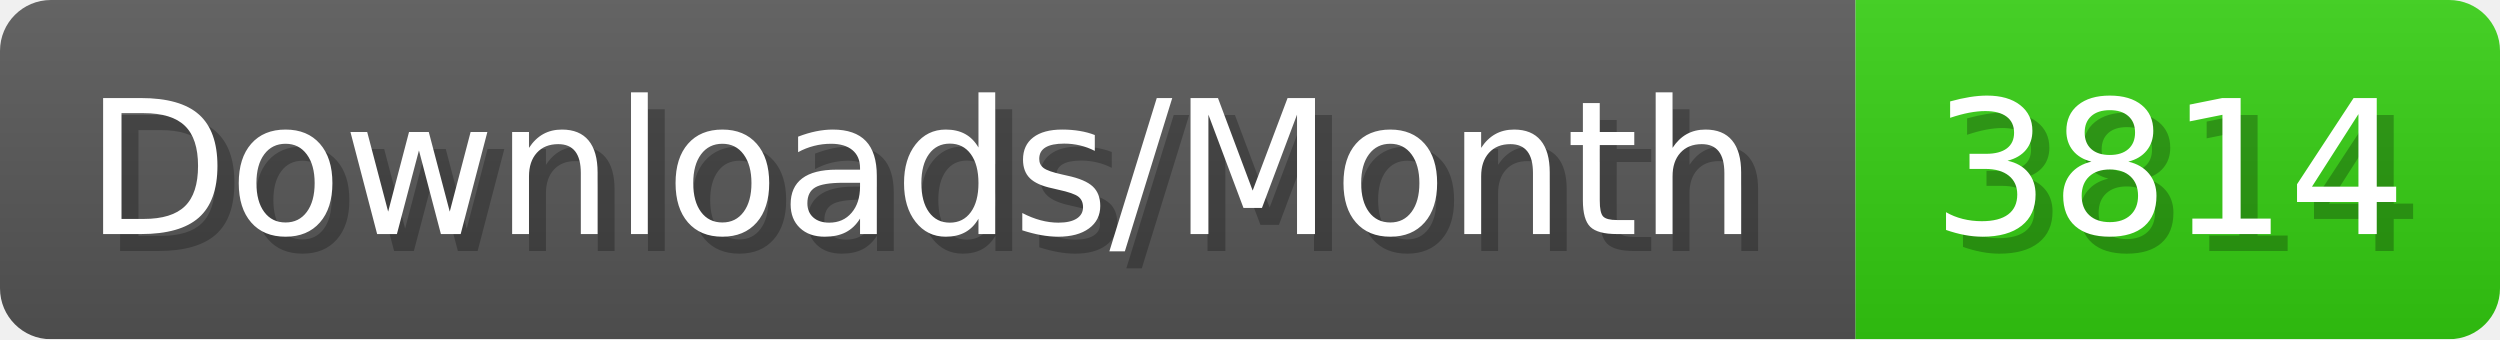
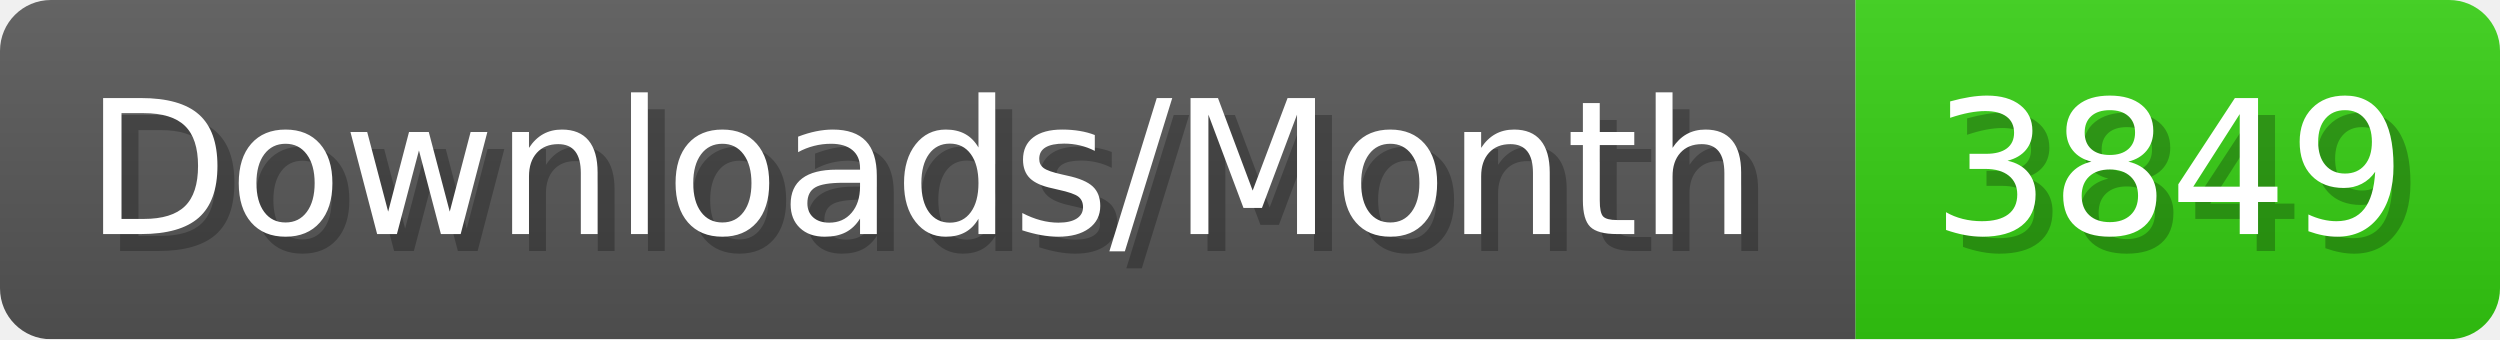
- <svg xmlns="http://www.w3.org/2000/svg" width="147.4" height="20" viewBox="0 0 1474 200" role="img" aria-label="Downloads/Month: 3814">
+ <svg xmlns="http://www.w3.org/2000/svg" width="147.4" height="20" viewBox="0 0 1474 200" role="img" aria-label="Downloads/Month: 3849">
  <linearGradient id="YlXUI" x2="0" y2="100%">
    <stop offset="0" stop-opacity=".1" stop-color="#EEE" />
    <stop offset="1" stop-opacity=".1" />
  </linearGradient>
  <mask id="JHhop">
    <rect width="1474" height="200" rx="30" fill="#FFF" />
  </mask>
  <g mask="url(#JHhop)">
    <rect width="1094" height="200" fill="#555" />
    <rect width="380" height="200" fill="#3C1" x="1094" />
    <rect width="1474" height="200" fill="url(#YlXUI)" />
  </g>
  <g aria-hidden="true" fill="#fff" text-anchor="start" font-family="Verdana,DejaVu Sans,sans-serif" font-size="110">
    <text x="60" y="148" textLength="994" fill="#000" opacity="0.25">Downloads/Month</text>
    <text x="50" y="138" textLength="994">Downloads/Month</text>
-     <text x="1149" y="148" textLength="280" fill="#000" opacity="0.25">3814</text>
-     <text x="1139" y="138" textLength="280">3814</text>
+     <text x="1149" y="148" textLength="280" fill="#000" opacity="0.25">3849</text>
+     <text x="1139" y="138" textLength="280">3849</text>
  </g>
</svg>
